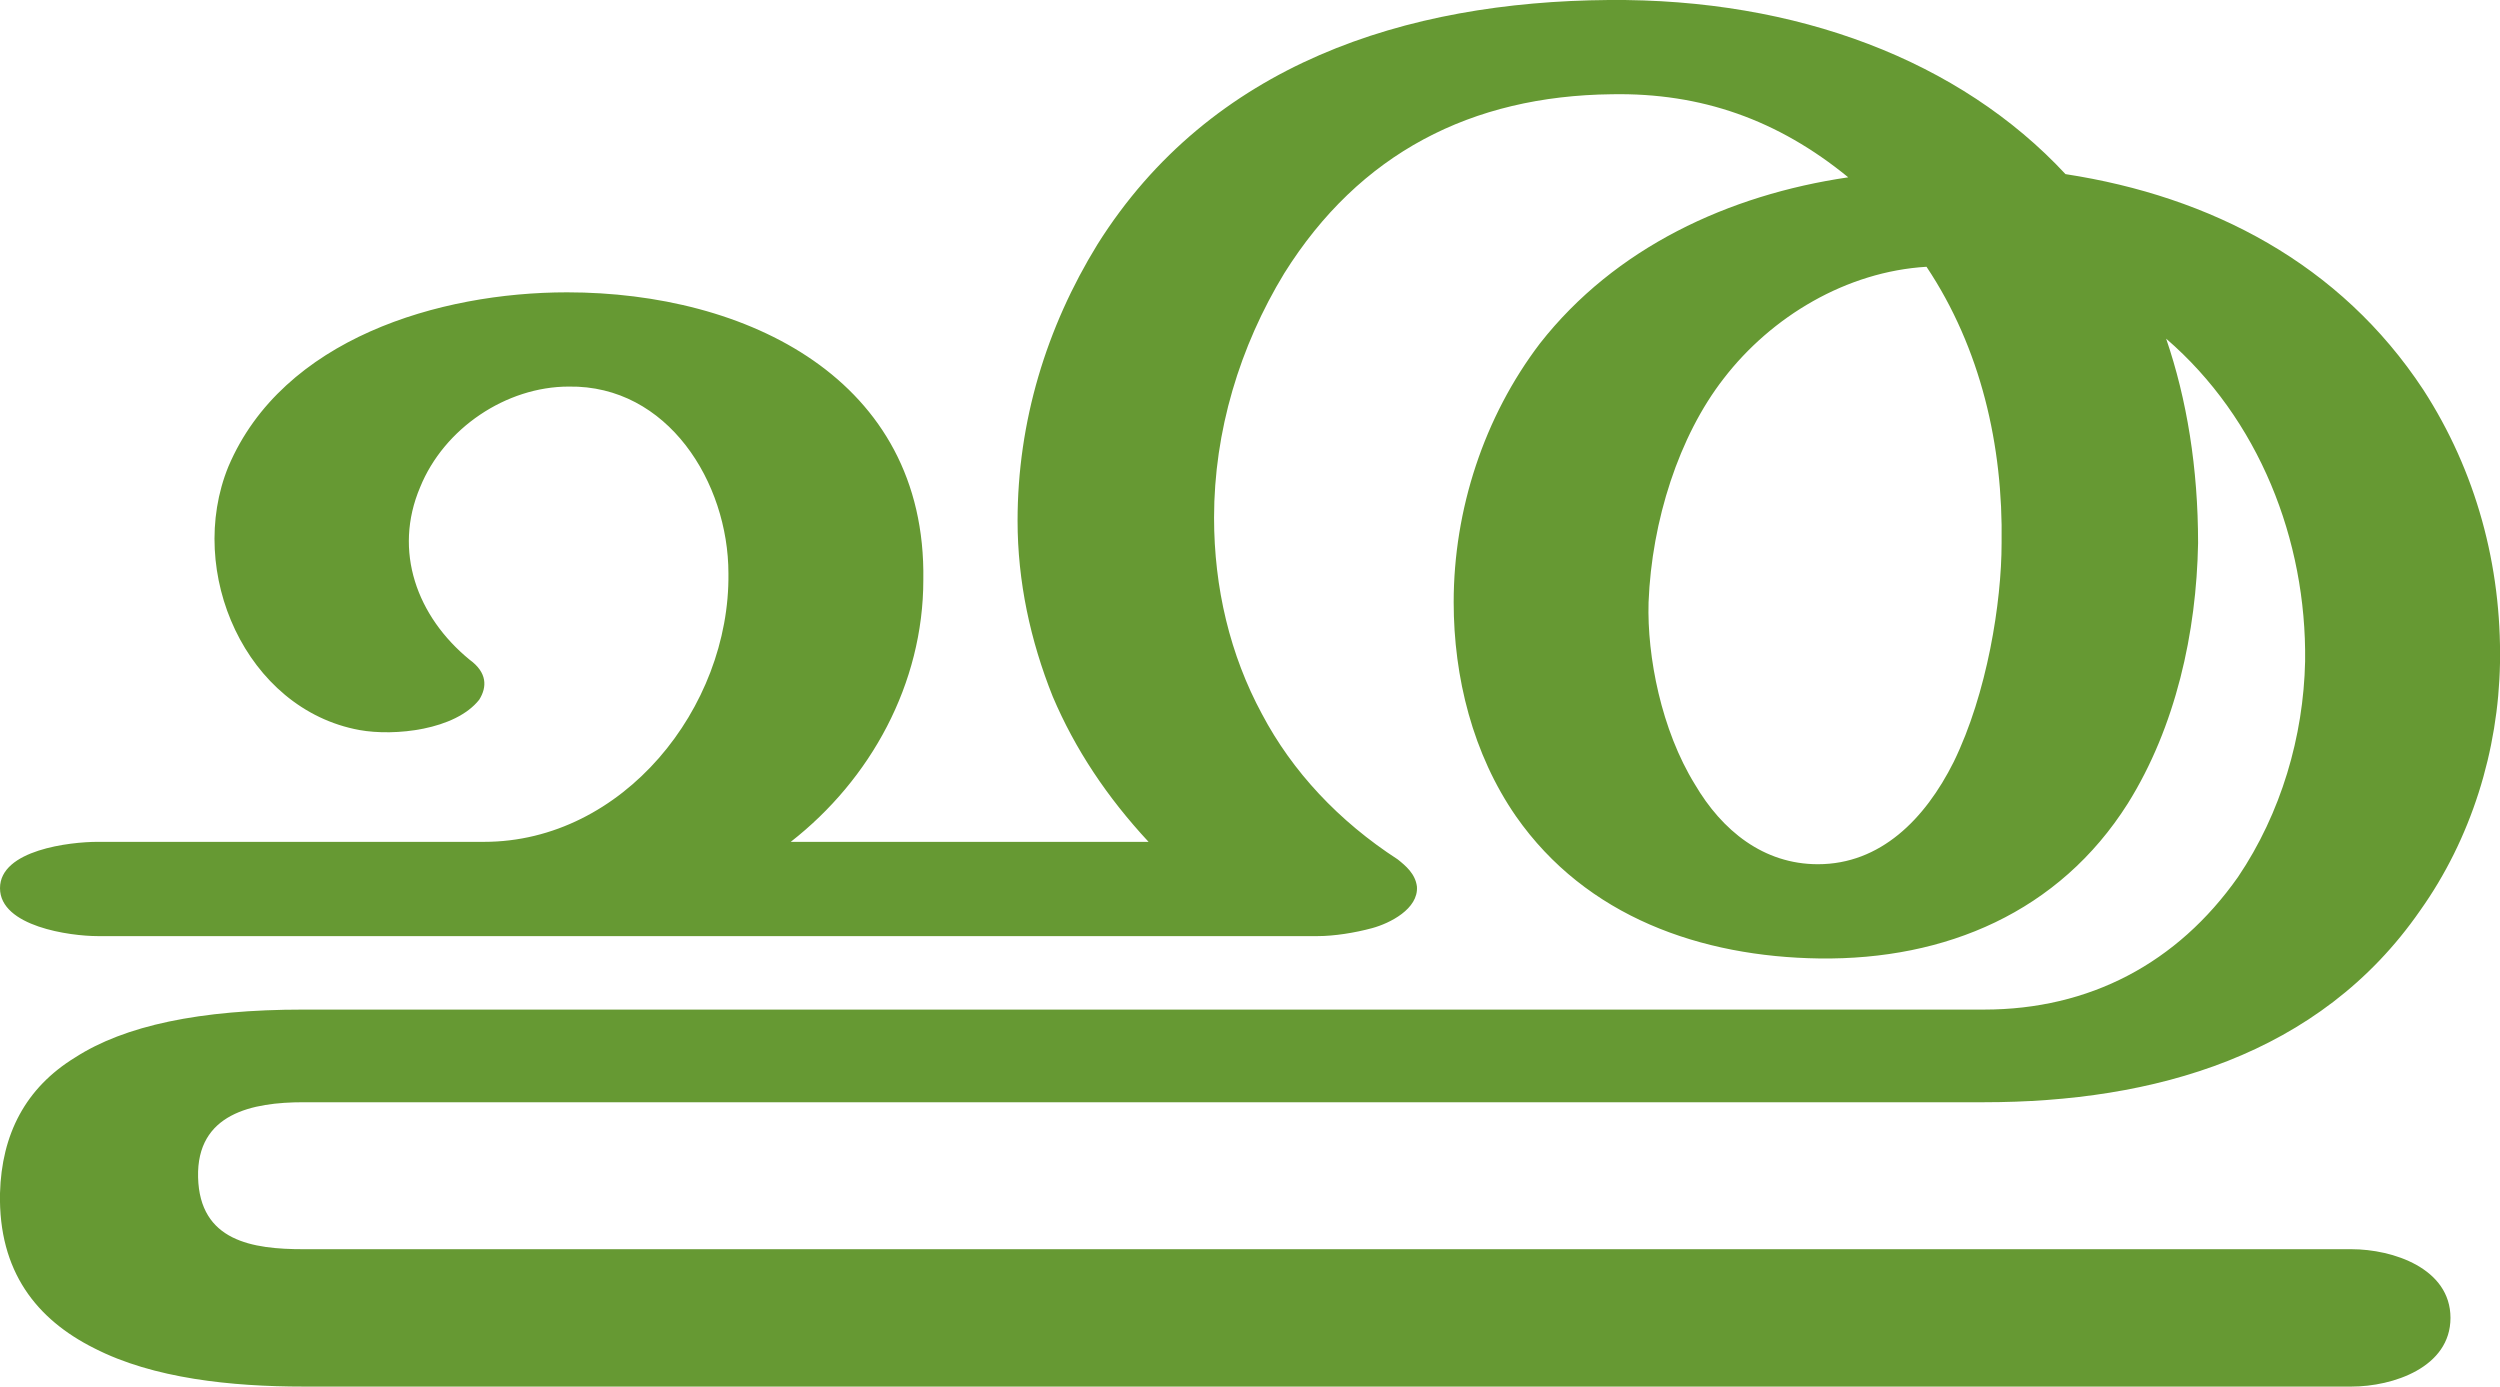
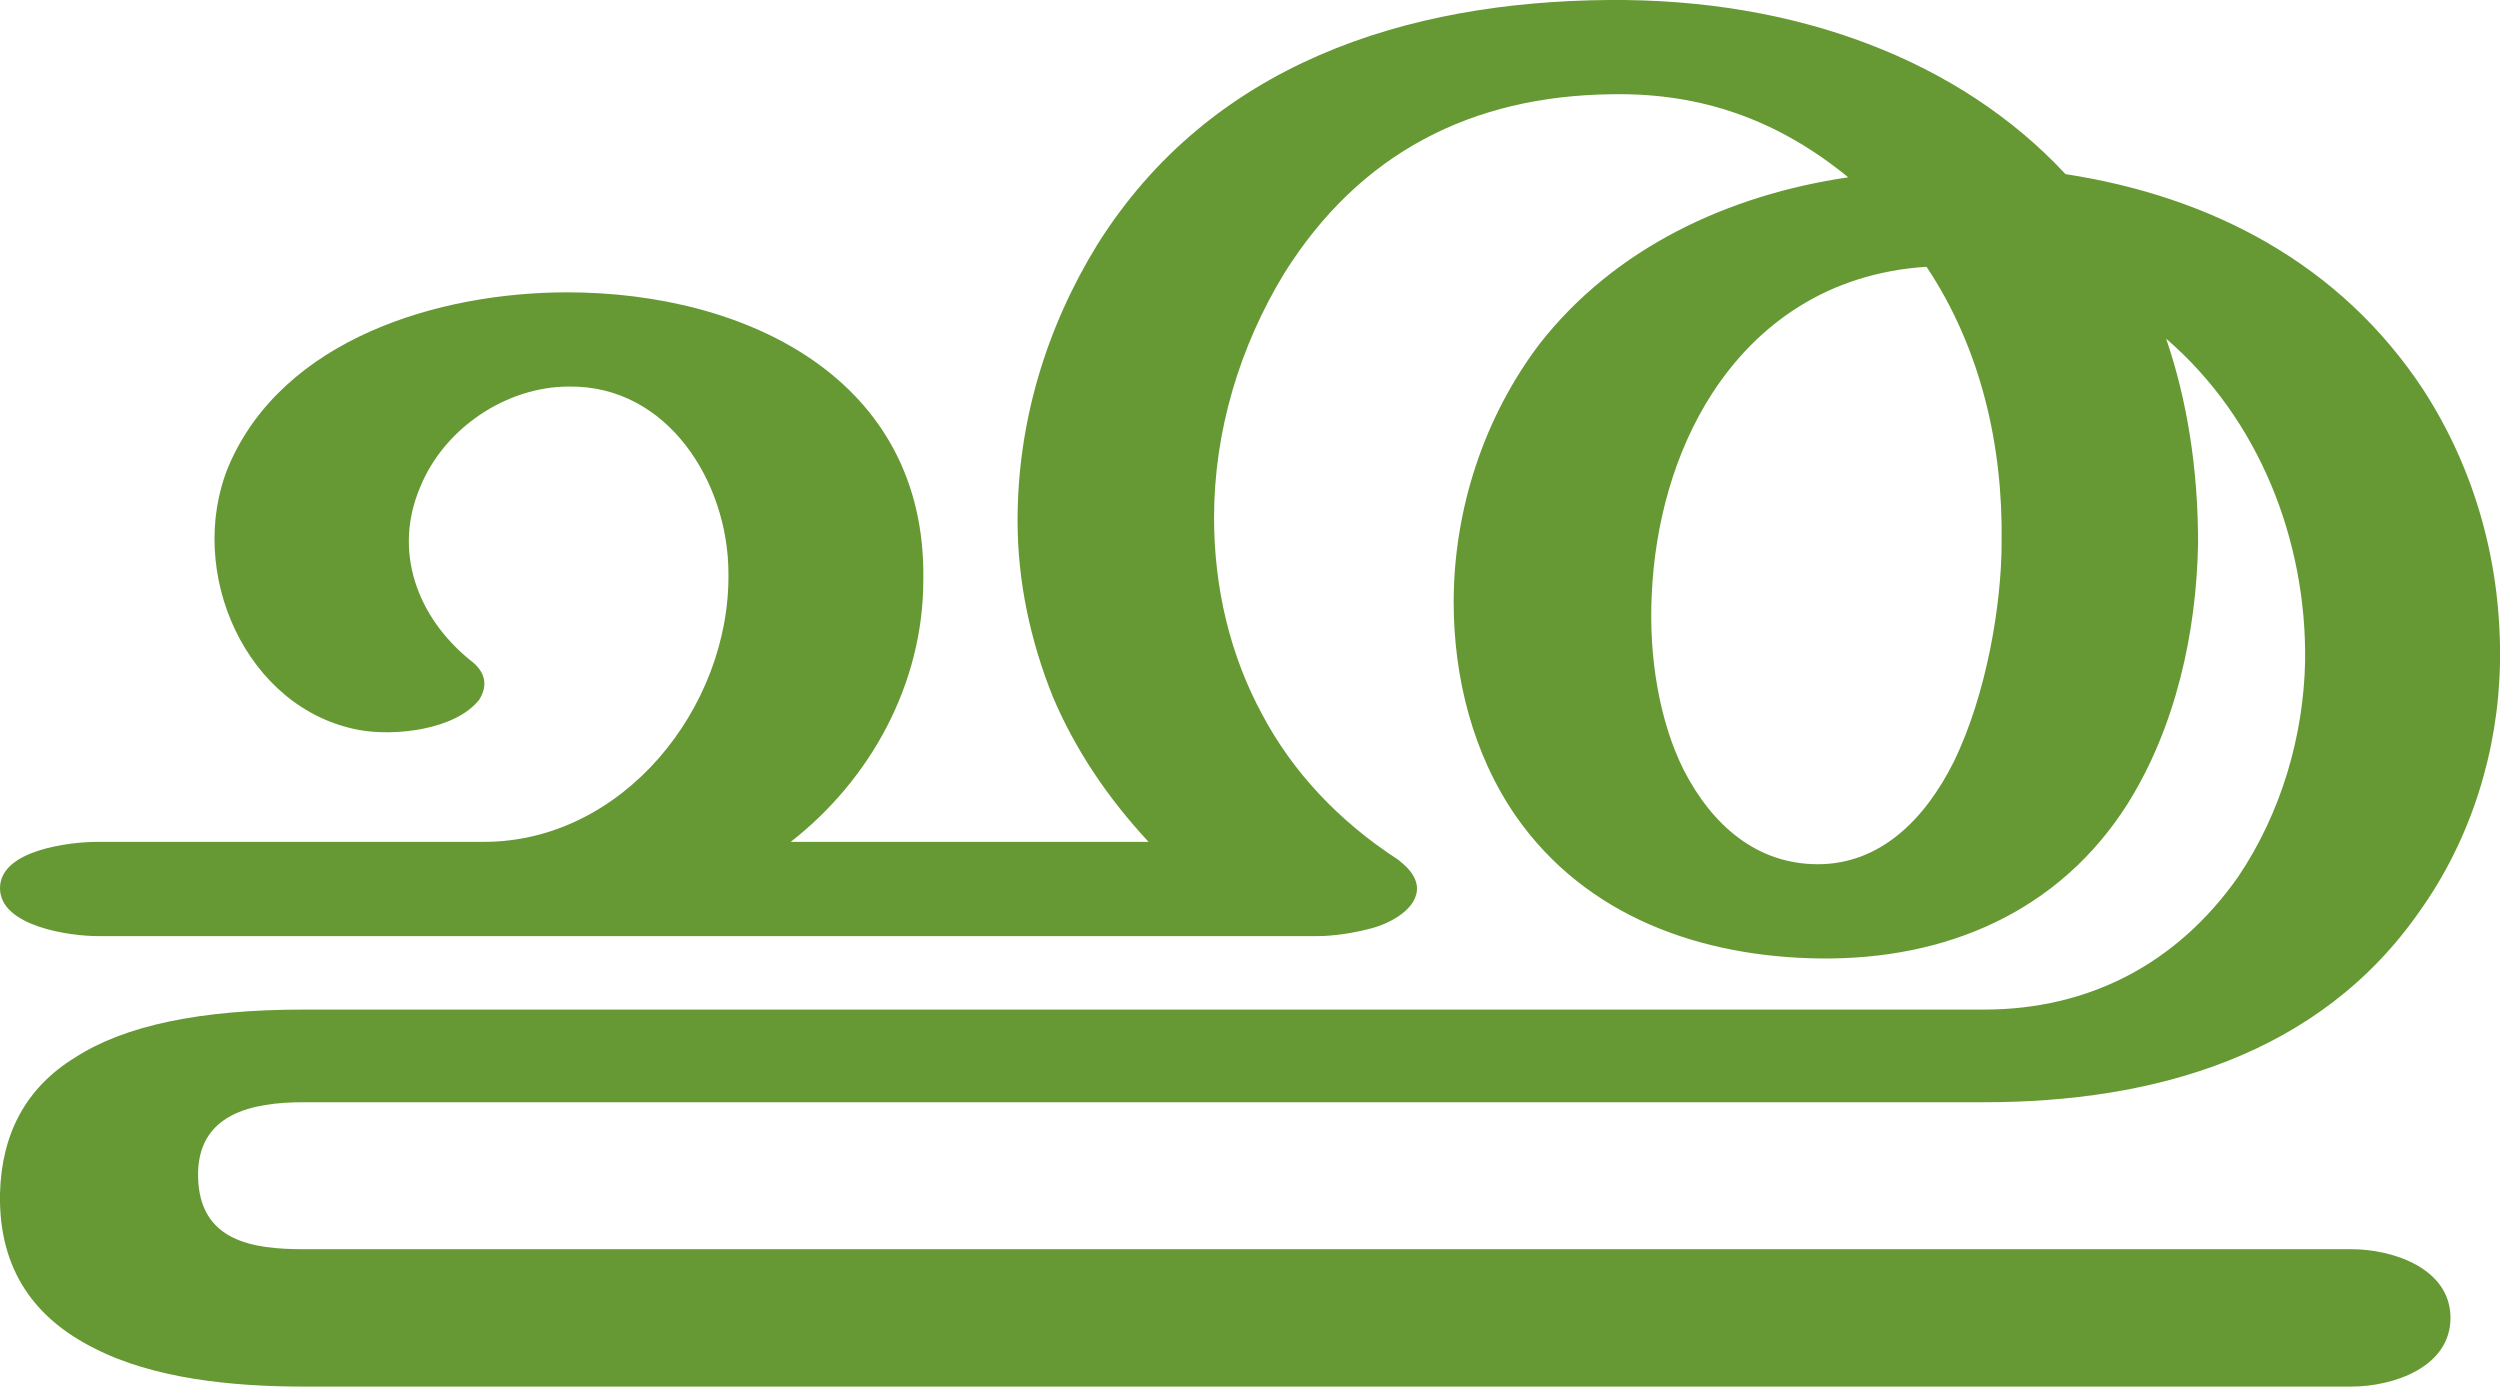
<svg xmlns="http://www.w3.org/2000/svg" xml:space="preserve" width="1565px" height="868px" version="1.1" style="shape-rendering:geometricPrecision; text-rendering:geometricPrecision; image-rendering:optimizeQuality; fill-rule:evenodd; clip-rule:evenodd" viewBox="0 0 1565 868">
  <defs>
    <style type="text/css">
   
    .fil0 {fill:#669933;fill-rule:nonzero}
   
  </style>
  </defs>
  <g id="Layer_x0020_1">
-     <path class="fil0" d="M1206 167c-50,3 -97,31 -127,70 -28,36 -45,89 -47,140 -1,34 8,80 29,114 17,29 43,50 77,50 39,0 67,-28 85,-64 21,-43 30,-100 30,-137 1,-61 -13,-122 -47,-173zm87 -58c91,14 172,56 224,135 33,51 49,110 48,171 -1,55 -18,110 -50,155 -63,91 -167,120 -273,120l-1052 0c-32,0 -67,7 -66,47 1,40 34,45 66,45l1282 0c26,0 62,12 62,43 0,31 -36,43 -62,43l-1282 0c-45,0 -94,-5 -131,-24 -36,-18 -60,-48 -59,-97 1,-37 16,-66 47,-85 31,-20 78,-30 143,-30l1052 0c66,0 121,-29 159,-83 27,-40 41,-88 42,-135 1,-76 -29,-152 -87,-202 13,38 20,81 20,128 -1,56 -14,115 -44,163 -43,68 -114,98 -193,97 -74,-1 -146,-26 -190,-89 -27,-39 -39,-87 -39,-134 0,-58 19,-116 54,-162 47,-60 118,-93 193,-104 -44,-36 -92,-53 -148,-52 -88,1 -158,37 -205,112 -28,46 -44,99 -44,153 0,44 10,86 30,123 19,36 48,67 85,91 5,4 11,9 12,17 1,14 -17,23 -28,26 -11,3 -24,5 -34,5l-764 0c-17,0 -61,-6 -61,-30 0,-24 44,-29 61,-29l242 0c87,0 154,-84 153,-168 0,-57 -38,-118 -100,-117 -39,0 -78,26 -93,63 -17,40 -2,81 31,108 11,8 11,17 6,25 -15,19 -53,23 -75,19 -71,-13 -109,-99 -82,-165 34,-80 132,-109 212,-109 112,0 225,54 223,180 0,65 -33,125 -83,164l224 0c-26,-28 -46,-58 -60,-91 -14,-35 -22,-72 -22,-110 0,-62 18,-121 50,-173 71,-113 193,-152 320,-153 118,-1 220,38 286,109z" />
+     <path class="fil0" d="M1206 167c-62,4 -106,36 -134,79 -24,37 -36,82 -38,126 -2,40 5,80 20,110 18,35 46,59 84,59 39,0 67,-28 85,-64 21,-43 30,-100 30,-137 1,-61 -13,-122 -47,-173zm87 -58c91,14 172,56 224,135 33,51 49,110 48,171 -1,55 -18,110 -50,155 -63,91 -167,120 -273,120l-1052 0c-32,0 -67,7 -66,47 1,40 34,45 66,45l1282 0c26,0 62,12 62,43 0,31 -36,43 -62,43l-1282 0c-45,0 -94,-5 -131,-24 -36,-18 -60,-48 -59,-97 1,-37 16,-66 47,-85 31,-20 78,-30 143,-30l1052 0c66,0 121,-29 159,-83 27,-40 41,-88 42,-135 1,-76 -29,-152 -87,-202 13,38 20,81 20,128 -1,56 -14,115 -44,163 -43,68 -114,98 -193,97 -74,-1 -146,-26 -190,-89 -27,-39 -39,-87 -39,-134 0,-58 19,-116 54,-162 47,-60 118,-93 193,-104 -44,-36 -92,-53 -148,-52 -88,1 -158,37 -205,112 -28,46 -44,99 -44,153 0,44 10,86 30,123 19,36 48,67 85,91 5,4 11,9 12,17 1,14 -17,23 -28,26 -11,3 -24,5 -34,5l-764 0c-17,0 -61,-6 -61,-30 0,-24 44,-29 61,-29l242 0c87,0 154,-84 153,-168 0,-57 -38,-118 -100,-117 -39,0 -78,26 -93,63 -17,40 -2,81 31,108 11,8 11,17 6,25 -15,19 -53,23 -75,19 -71,-13 -109,-99 -82,-165 34,-80 132,-109 212,-109 112,0 225,54 223,180 0,65 -33,125 -83,164l224 0c-26,-28 -46,-58 -60,-91 -14,-35 -22,-72 -22,-110 0,-62 18,-121 50,-173 71,-113 193,-152 320,-153 118,-1 220,38 286,109z" />
  </g>
</svg>
